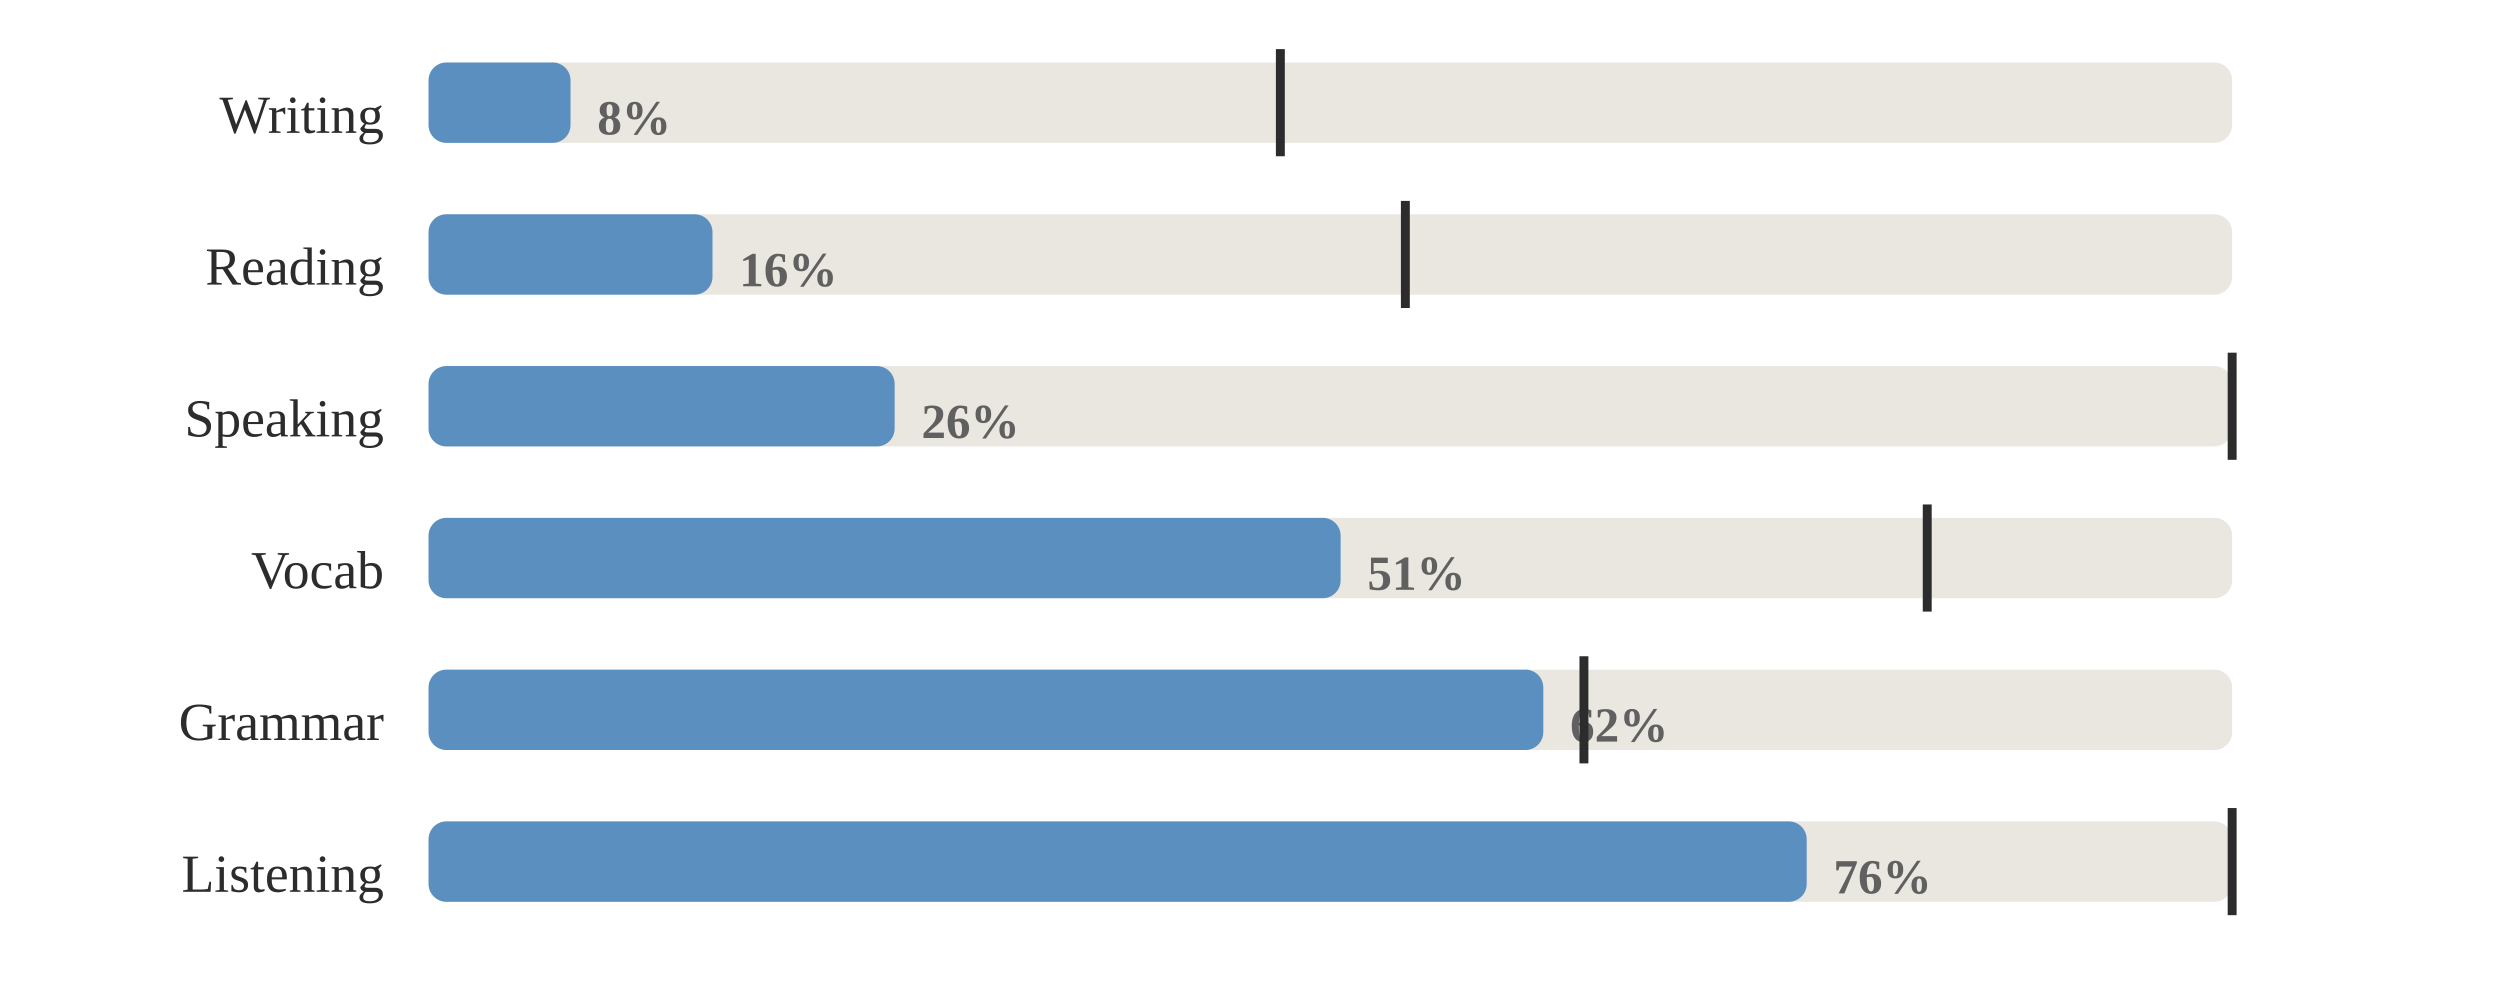
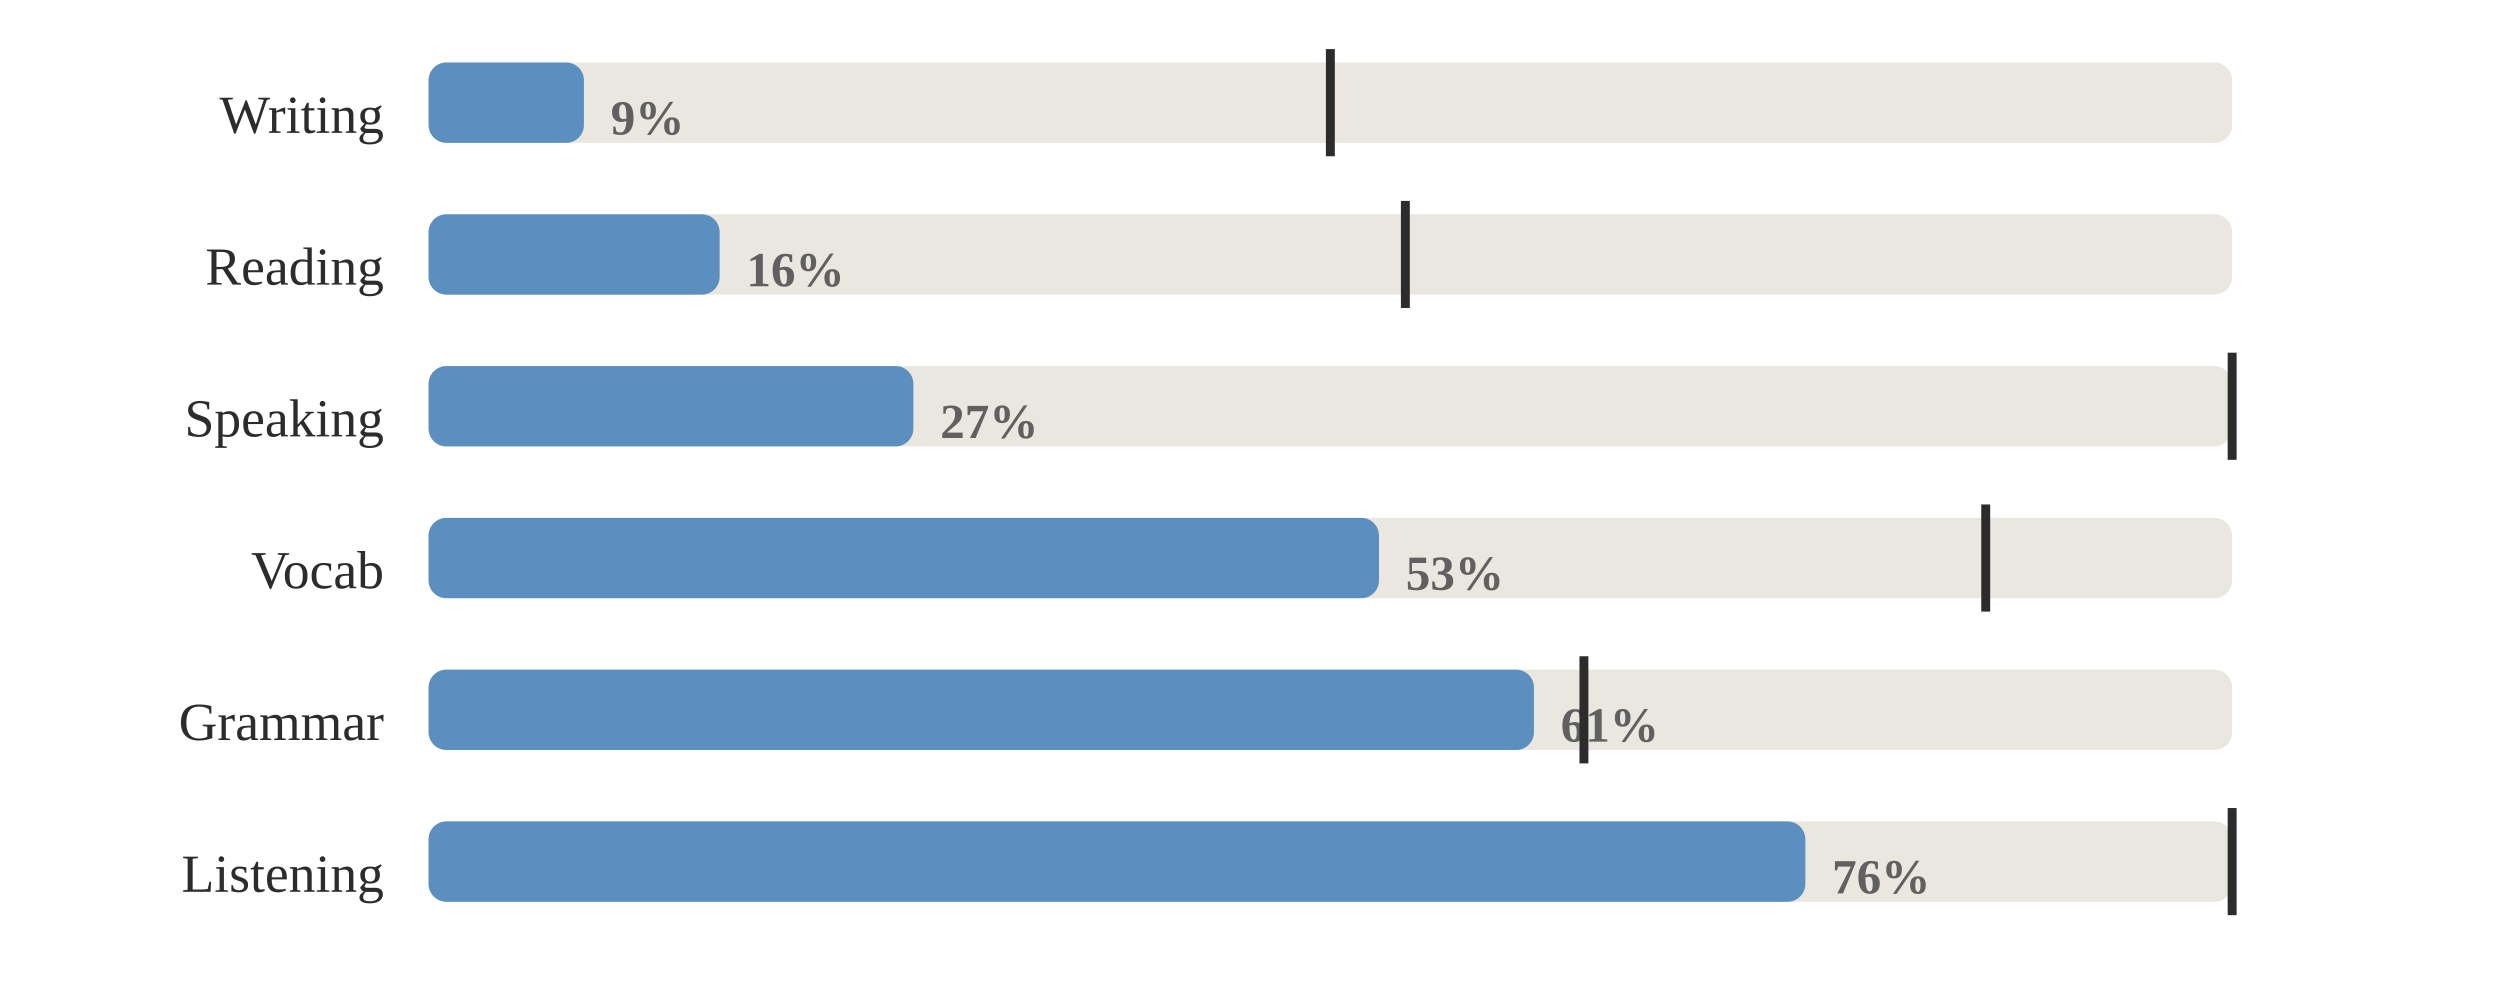
<svg xmlns="http://www.w3.org/2000/svg" viewBox="0 0 560 224" width="100%" role="img" aria-label="Share of days each skill was practised">
  <style>
.p-title{fill:#2c2c2c;font-size:12px;font-weight:600}
.p-sub{fill:#9b9b9b;font-size:10px}
.p-line{fill:none;stroke:#5a8fbf;stroke-width:2;stroke-linejoin:round;stroke-linecap:round}
.p-area{fill:#5a8fbf;opacity:.10}
.p-end{fill:#5a8fbf;stroke:#ffffff;stroke-width:2}
.p-endlab{fill:#606060;font-size:10px;text-anchor:end;font-weight:600}
.p-target{stroke:#9b9b9b;stroke-width:1;stroke-dasharray:0}
.p-tlabel{fill:#9b9b9b;font-size:9px;text-anchor:end}
.p-base{stroke:#d1cdc6;stroke-width:1}
.b-bar{fill:#5a8fbf}
.b-bar:hover{fill:#5a8fbf;opacity:.85}
.b-hi{fill:#5a8fbf}
.d-lab{fill:#9b9b9b;font-size:10px;text-anchor:middle}
.d-val{fill:#606060;font-size:10px;text-anchor:middle;font-weight:600}
/* heatmap */
.hm-mon{fill:#9b9b9b;font-size:10px}
.hm-dow{fill:#9b9b9b;font-size:9px;text-anchor:end}
rect:hover{opacity:.8}
/* horizontal bars */
.h-cat{fill:#2c2c2c;font-size:12px;text-anchor:end;dominant-baseline:middle}
.h-track{fill:#eae7e1}
.h-fill{fill:#5a8fbf}
.h-val{fill:#606060;font-size:11px;font-weight:600;dominant-baseline:middle}
.h-obj{stroke:#2c2c2c;stroke-width:2}
.ts-lab{fill:#2c2c2c;font-size:11px;font-weight:600}
.ts-val{fill:#606060;font-size:11px}
</style>
  <rect x="0" y="0" width="100%" height="100%" fill="#ffffff" />
  <text class="h-cat" x="86" y="27">Writing</text>
  <rect class="h-track" x="96" y="14" width="404" height="18" rx="4" />
-   <rect class="h-fill" x="96" y="14" width="31.8" height="18" rx="4" />
-   <text class="h-val" x="133.8" y="27">8%</text>
-   <line class="h-obj" x1="286.8" y1="11" x2="286.8" y2="35" />
+   <rect class="h-fill" x="96" y="14" width="34.8" height="18" rx="4" />
+   <text class="h-val" x="136.8" y="27">9%</text>
+   <line class="h-obj" x1="298.0" y1="11" x2="298.0" y2="35" />
  <text class="h-cat" x="86" y="61">Reading</text>
  <rect class="h-track" x="96" y="48" width="404" height="18" rx="4" />
-   <rect class="h-fill" x="96" y="48" width="63.6" height="18" rx="4" />
-   <text class="h-val" x="165.6" y="61">16%</text>
+   <rect class="h-fill" x="96" y="48" width="65.2" height="18" rx="4" />
+   <text class="h-val" x="167.2" y="61">16%</text>
  <line class="h-obj" x1="314.8" y1="45" x2="314.8" y2="69" />
  <text class="h-cat" x="86" y="95">Speaking</text>
  <rect class="h-track" x="96" y="82" width="404" height="18" rx="4" />
-   <rect class="h-fill" x="96" y="82" width="104.4" height="18" rx="4" />
-   <text class="h-val" x="206.4" y="95">26%</text>
+   <rect class="h-fill" x="96" y="82" width="108.6" height="18" rx="4" />
+   <text class="h-val" x="210.6" y="95">27%</text>
  <line class="h-obj" x1="500.0" y1="79" x2="500.0" y2="103" />
  <text class="h-cat" x="86" y="129">Vocab</text>
  <rect class="h-track" x="96" y="116" width="404" height="18" rx="4" />
-   <rect class="h-fill" x="96" y="116" width="204.3" height="18" rx="4" />
-   <text class="h-val" x="306.3" y="129">51%</text>
-   <line class="h-obj" x1="431.7" y1="113" x2="431.7" y2="137" />
+   <rect class="h-fill" x="96" y="116" width="212.9" height="18" rx="4" />
+   <text class="h-val" x="314.9" y="129">53%</text>
+   <line class="h-obj" x1="444.8" y1="113" x2="444.8" y2="137" />
  <text class="h-cat" x="86" y="163">Grammar</text>
  <rect class="h-track" x="96" y="150" width="404" height="18" rx="4" />
-   <rect class="h-fill" x="96" y="150" width="249.7" height="18" rx="4" />
-   <text class="h-val" x="351.7" y="163">62%</text>
+   <rect class="h-fill" x="96" y="150" width="247.6" height="18" rx="4" />
+   <text class="h-val" x="349.6" y="163">61%</text>
  <line class="h-obj" x1="354.8" y1="147" x2="354.8" y2="171" />
  <text class="h-cat" x="86" y="197">Listening</text>
  <rect class="h-track" x="96" y="184" width="404" height="18" rx="4" />
-   <rect class="h-fill" x="96" y="184" width="308.7" height="18" rx="4" />
-   <text class="h-val" x="410.7" y="197">76%</text>
+   <rect class="h-fill" x="96" y="184" width="308.4" height="18" rx="4" />
+   <text class="h-val" x="410.4" y="197">76%</text>
  <line class="h-obj" x1="500.0" y1="181" x2="500.0" y2="205" />
</svg>
